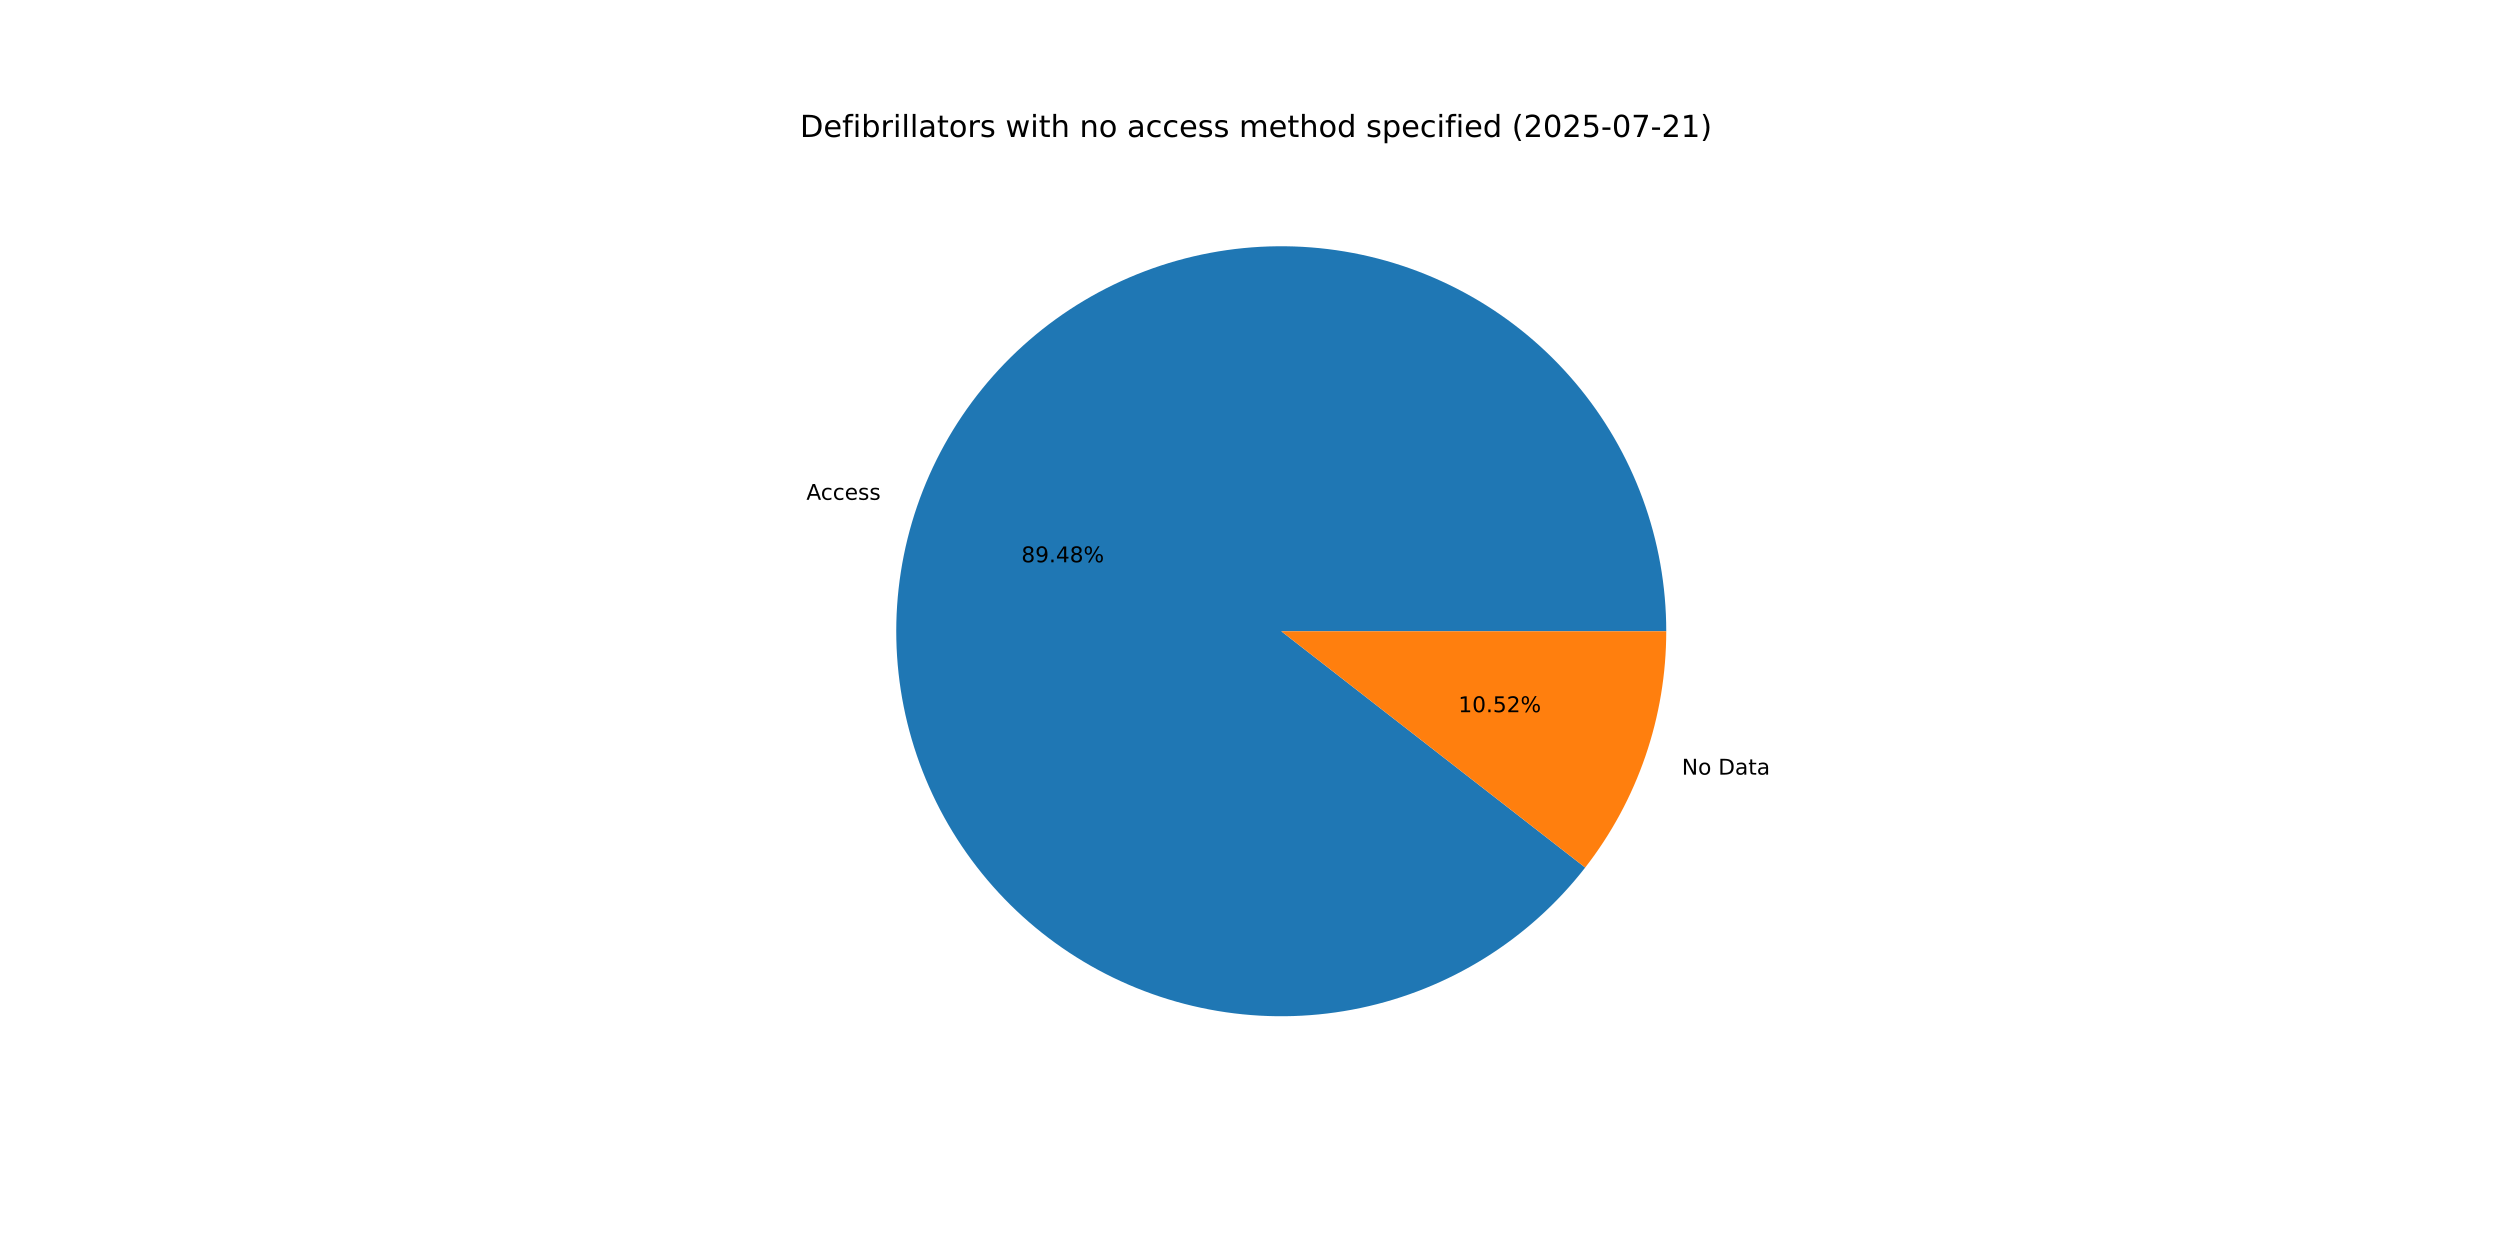
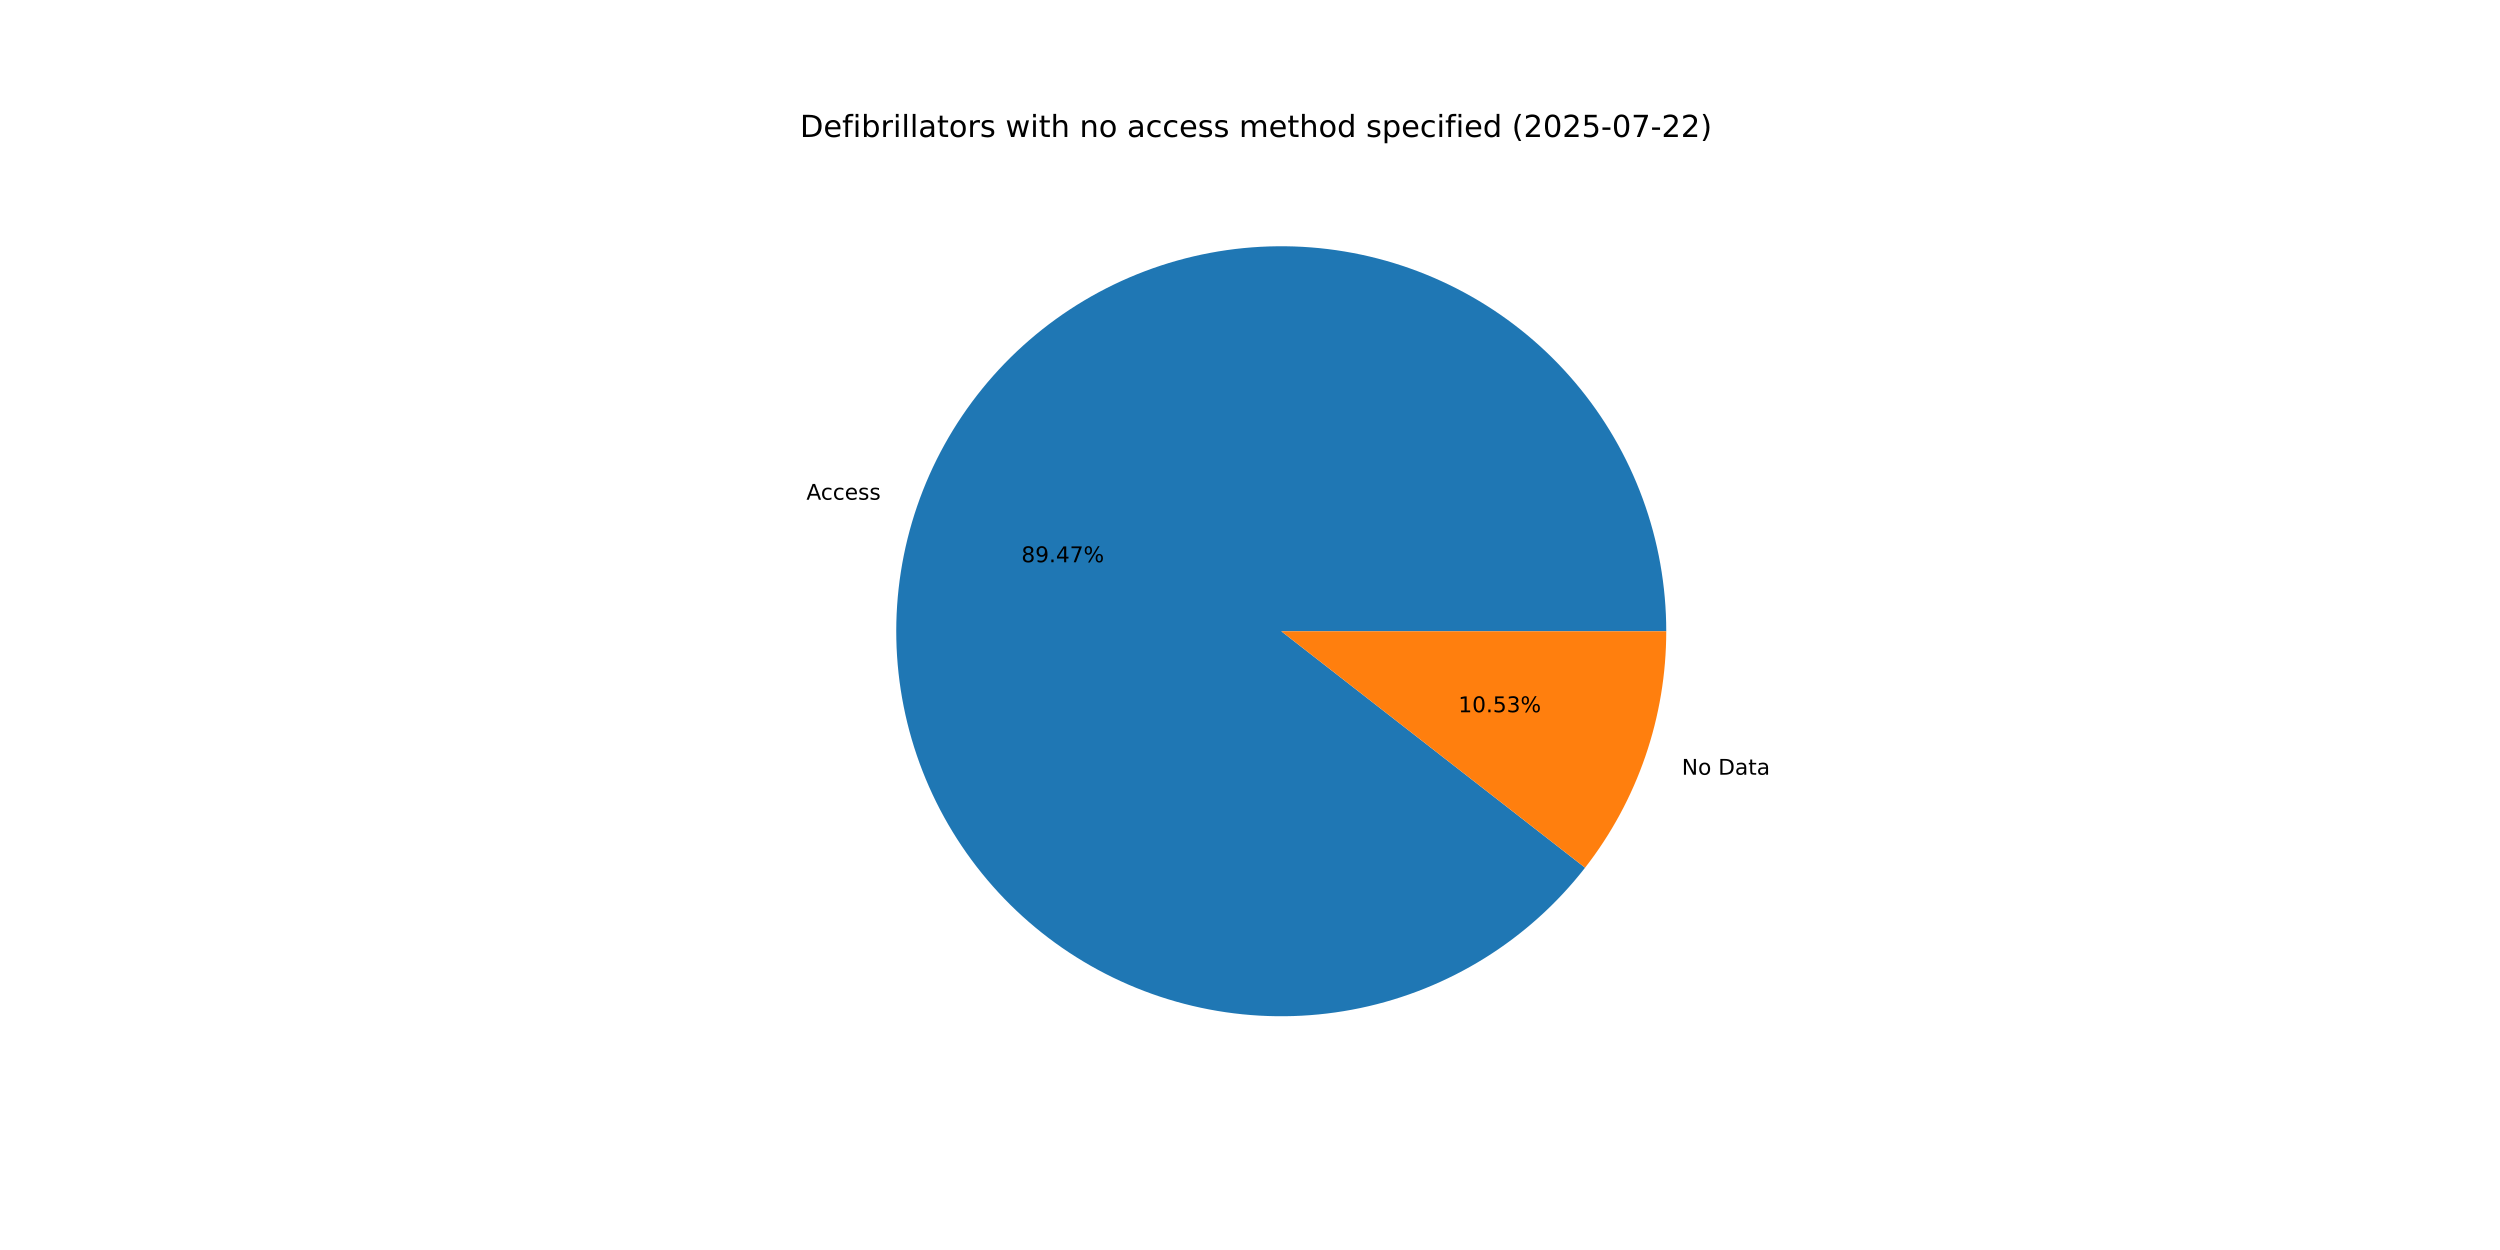
<svg xmlns="http://www.w3.org/2000/svg" xmlns:xlink="http://www.w3.org/1999/xlink" width="1152pt" height="576pt" viewBox="0 0 1152 576" version="1.1">
  <defs>
    <style type="text/css">*{stroke-linejoin: round; stroke-linecap: butt}</style>
  </defs>
  <g id="figure_1">
    <g id="patch_1">
      <path d="M 0 576  L 1152 576  L 1152 0  L 0 0  z " style="fill: #ffffff" />
    </g>
    <g id="axes_1">
      <g id="patch_2">
-         <path d="M 767.808 290.88  C 767.808 270.047 764.138 249.375 756.967 229.815  C 749.796 210.254 739.235 192.109 725.77 176.213  C 712.304 160.316 696.143 146.915 678.028 136.624  C 659.914 126.334 640.127 119.314 619.578 115.888  C 599.028 112.461 578.034 112.681 557.561 116.538  C 537.088 120.394 517.453 127.827 499.558 138.495  C 481.663 149.162 465.786 162.9 452.657 179.075  C 439.527 195.251 429.349 213.613 422.589 233.319  C 415.83 253.026 412.594 273.77 413.031 294.598  C 413.468 315.427 417.57 336.017 425.149 355.423  C 432.729 374.829 443.667 392.749 457.463 408.36  C 471.259 423.971 487.698 437.03 506.024 446.939  C 524.35 456.847 544.28 463.45 564.897 466.445  C 585.514 469.44 606.498 468.78 626.886 464.496  C 647.274 460.211 666.749 452.368 684.416 441.328  C 702.084 430.287 717.669 416.221 730.457 399.773  L 590.4 290.88  z " style="fill: #1f77b4" />
+         <path d="M 767.808 290.88  C 767.808 270.048 764.139 249.379 756.969 229.82  C 749.799 210.261 739.24 192.117 725.777 176.221  C 712.313 160.325 696.155 146.923 678.043 136.632  C 659.931 126.341 640.147 119.32 619.599 115.891  C 599.052 112.463 578.06 112.68 557.588 116.533  C 537.116 120.386 517.481 127.814 499.586 138.478  C 481.691 149.141 465.812 162.874 452.681 179.045  C 439.549 195.217 429.367 213.575 422.604 233.278  C 415.84 252.981 412.599 273.722 413.03 294.549  C 413.461 315.376 417.557 335.966 425.129 355.372  C 432.702 374.779 443.634 392.7 457.424 408.315  C 471.213 423.929 487.645 436.993 505.966 446.907  C 524.288 456.822 544.212 463.432 564.826 466.435  C 585.44 469.438 606.423 468.787 626.811 464.511  C 647.199 460.236 666.676 452.403 684.347 441.371  C 702.018 430.34 717.608 416.282 730.403 399.842  L 590.4 290.88  z " style="fill: #1f77b4" />
      </g>
      <g id="patch_3">
-         <path d="M 730.457 399.773  C 742.478 384.312 751.856 366.966 758.211 348.441  C 764.565 329.915 767.808 310.465 767.808 290.88  L 590.4 290.88  z " style="fill: #ff7f0e" />
+         <path d="M 730.403 399.842  C 742.441 384.375 751.833 367.019 758.196 348.482  C 764.56 329.944 767.808 310.479 767.808 290.88  L 590.4 290.88  z " style="fill: #ff7f0e" />
      </g>
      <g id="matplotlib.axis_1" />
      <g id="matplotlib.axis_2" />
      <g id="text_1">
-         <g transform="translate(371.574 230.3227) scale(0.1 -0.1)">
+         <g transform="translate(371.5896 230.2773) scale(0.1 -0.1)">
          <defs>
            <path id="DejaVuSans-41" d="M 2188 4044  L 1331 1722  L 3047 1722  L 2188 4044  z M 1831 4666  L 2547 4666  L 4325 0  L 3669 0  L 3244 1197  L 1141 1197  L 716 0  L 50 0  L 1831 4666  z " transform="scale(0.015625)" />
            <path id="DejaVuSans-63" d="M 3122 3366  L 3122 2828  Q 2878 2963 2633 3030  Q 2388 3097 2138 3097  Q 1578 3097 1268 2742  Q 959 2388 959 1747  Q 959 1106 1268 751  Q 1578 397 2138 397  Q 2388 397 2633 464  Q 2878 531 3122 666  L 3122 134  Q 2881 22 2623 -34  Q 2366 -91 2075 -91  Q 1284 -91 818 406  Q 353 903 353 1747  Q 353 2603 823 3093  Q 1294 3584 2113 3584  Q 2378 3584 2631 3529  Q 2884 3475 3122 3366  z " transform="scale(0.015625)" />
            <path id="DejaVuSans-65" d="M 3597 1894  L 3597 1613  L 953 1613  Q 991 1019 1311 708  Q 1631 397 2203 397  Q 2534 397 2845 478  Q 3156 559 3463 722  L 3463 178  Q 3153 47 2828 -22  Q 2503 -91 2169 -91  Q 1331 -91 842 396  Q 353 884 353 1716  Q 353 2575 817 3079  Q 1281 3584 2069 3584  Q 2775 3584 3186 3129  Q 3597 2675 3597 1894  z M 3022 2063  Q 3016 2534 2758 2815  Q 2500 3097 2075 3097  Q 1594 3097 1305 2825  Q 1016 2553 972 2059  L 3022 2063  z " transform="scale(0.015625)" />
            <path id="DejaVuSans-73" d="M 2834 3397  L 2834 2853  Q 2591 2978 2328 3040  Q 2066 3103 1784 3103  Q 1356 3103 1142 2972  Q 928 2841 928 2578  Q 928 2378 1081 2264  Q 1234 2150 1697 2047  L 1894 2003  Q 2506 1872 2764 1633  Q 3022 1394 3022 966  Q 3022 478 2636 193  Q 2250 -91 1575 -91  Q 1294 -91 989 -36  Q 684 19 347 128  L 347 722  Q 666 556 975 473  Q 1284 391 1588 391  Q 1994 391 2212 530  Q 2431 669 2431 922  Q 2431 1156 2273 1281  Q 2116 1406 1581 1522  L 1381 1569  Q 847 1681 609 1914  Q 372 2147 372 2553  Q 372 3047 722 3315  Q 1072 3584 1716 3584  Q 2034 3584 2315 3537  Q 2597 3491 2834 3397  z " transform="scale(0.015625)" />
          </defs>
          <use xlink:href="#DejaVuSans-41" />
          <use xlink:href="#DejaVuSans-63" x="66.658" />
          <use xlink:href="#DejaVuSans-63" x="121.639" />
          <use xlink:href="#DejaVuSans-65" x="176.619" />
          <use xlink:href="#DejaVuSans-73" x="238.143" />
          <use xlink:href="#DejaVuSans-73" x="290.242" />
        </g>
      </g>
      <g id="text_2">
-         <g transform="translate(470.6488 259.103) scale(0.1 -0.1)">
+         <g transform="translate(470.6573 259.0783) scale(0.1 -0.1)">
          <defs>
            <path id="DejaVuSans-38" d="M 2034 2216  Q 1584 2216 1326 1975  Q 1069 1734 1069 1313  Q 1069 891 1326 650  Q 1584 409 2034 409  Q 2484 409 2743 651  Q 3003 894 3003 1313  Q 3003 1734 2745 1975  Q 2488 2216 2034 2216  z M 1403 2484  Q 997 2584 770 2862  Q 544 3141 544 3541  Q 544 4100 942 4425  Q 1341 4750 2034 4750  Q 2731 4750 3128 4425  Q 3525 4100 3525 3541  Q 3525 3141 3298 2862  Q 3072 2584 2669 2484  Q 3125 2378 3379 2068  Q 3634 1759 3634 1313  Q 3634 634 3220 271  Q 2806 -91 2034 -91  Q 1263 -91 848 271  Q 434 634 434 1313  Q 434 1759 690 2068  Q 947 2378 1403 2484  z M 1172 3481  Q 1172 3119 1398 2916  Q 1625 2713 2034 2713  Q 2441 2713 2670 2916  Q 2900 3119 2900 3481  Q 2900 3844 2670 4047  Q 2441 4250 2034 4250  Q 1625 4250 1398 4047  Q 1172 3844 1172 3481  z " transform="scale(0.015625)" />
            <path id="DejaVuSans-39" d="M 703 97  L 703 672  Q 941 559 1184 500  Q 1428 441 1663 441  Q 2288 441 2617 861  Q 2947 1281 2994 2138  Q 2813 1869 2534 1725  Q 2256 1581 1919 1581  Q 1219 1581 811 2004  Q 403 2428 403 3163  Q 403 3881 828 4315  Q 1253 4750 1959 4750  Q 2769 4750 3195 4129  Q 3622 3509 3622 2328  Q 3622 1225 3098 567  Q 2575 -91 1691 -91  Q 1453 -91 1209 -44  Q 966 3 703 97  z M 1959 2075  Q 2384 2075 2632 2365  Q 2881 2656 2881 3163  Q 2881 3666 2632 3958  Q 2384 4250 1959 4250  Q 1534 4250 1286 3958  Q 1038 3666 1038 3163  Q 1038 2656 1286 2365  Q 1534 2075 1959 2075  z " transform="scale(0.015625)" />
            <path id="DejaVuSans-2e" d="M 684 794  L 1344 794  L 1344 0  L 684 0  L 684 794  z " transform="scale(0.015625)" />
            <path id="DejaVuSans-34" d="M 2419 4116  L 825 1625  L 2419 1625  L 2419 4116  z M 2253 4666  L 3047 4666  L 3047 1625  L 3713 1625  L 3713 1100  L 3047 1100  L 3047 0  L 2419 0  L 2419 1100  L 313 1100  L 313 1709  L 2253 4666  z " transform="scale(0.015625)" />
+             <path id="DejaVuSans-37" d="M 525 4666  L 3525 4666  L 3525 4397  L 1831 0  L 1172 0  L 2766 4134  L 525 4134  L 525 4666  z " transform="scale(0.015625)" />
            <path id="DejaVuSans-25" d="M 4653 2053  Q 4381 2053 4226 1822  Q 4072 1591 4072 1178  Q 4072 772 4226 539  Q 4381 306 4653 306  Q 4919 306 5073 539  Q 5228 772 5228 1178  Q 5228 1588 5073 1820  Q 4919 2053 4653 2053  z M 4653 2450  Q 5147 2450 5437 2106  Q 5728 1763 5728 1178  Q 5728 594 5436 251  Q 5144 -91 4653 -91  Q 4153 -91 3862 251  Q 3572 594 3572 1178  Q 3572 1766 3864 2108  Q 4156 2450 4653 2450  z M 1428 4353  Q 1159 4353 1004 4120  Q 850 3888 850 3481  Q 850 3069 1003 2837  Q 1156 2606 1428 2606  Q 1700 2606 1854 2837  Q 2009 3069 2009 3481  Q 2009 3884 1853 4118  Q 1697 4353 1428 4353  z M 4250 4750  L 4750 4750  L 1831 -91  L 1331 -91  L 4250 4750  z M 1428 4750  Q 1922 4750 2215 4408  Q 2509 4066 2509 3481  Q 2509 2891 2217 2550  Q 1925 2209 1428 2209  Q 931 2209 642 2551  Q 353 2894 353 3481  Q 353 4063 643 4406  Q 934 4750 1428 4750  z " transform="scale(0.015625)" />
          </defs>
          <use xlink:href="#DejaVuSans-38" />
          <use xlink:href="#DejaVuSans-39" x="63.623" />
          <use xlink:href="#DejaVuSans-2e" x="127.246" />
          <use xlink:href="#DejaVuSans-34" x="159.033" />
-           <use xlink:href="#DejaVuSans-38" x="222.656" />
+           <use xlink:href="#DejaVuSans-37" x="222.656" />
          <use xlink:href="#DejaVuSans-25" x="286.279" />
        </g>
      </g>
      <g id="text_3">
-         <g transform="translate(774.9916 356.956) scale(0.1 -0.1)">
+         <g transform="translate(774.976 357.0014) scale(0.1 -0.1)">
          <defs>
            <path id="DejaVuSans-4e" d="M 628 4666  L 1478 4666  L 3547 763  L 3547 4666  L 4159 4666  L 4159 0  L 3309 0  L 1241 3903  L 1241 0  L 628 0  L 628 4666  z " transform="scale(0.015625)" />
            <path id="DejaVuSans-6f" d="M 1959 3097  Q 1497 3097 1228 2736  Q 959 2375 959 1747  Q 959 1119 1226 758  Q 1494 397 1959 397  Q 2419 397 2687 759  Q 2956 1122 2956 1747  Q 2956 2369 2687 2733  Q 2419 3097 1959 3097  z M 1959 3584  Q 2709 3584 3137 3096  Q 3566 2609 3566 1747  Q 3566 888 3137 398  Q 2709 -91 1959 -91  Q 1206 -91 779 398  Q 353 888 353 1747  Q 353 2609 779 3096  Q 1206 3584 1959 3584  z " transform="scale(0.015625)" />
            <path id="DejaVuSans-20" transform="scale(0.015625)" />
            <path id="DejaVuSans-44" d="M 1259 4147  L 1259 519  L 2022 519  Q 2988 519 3436 956  Q 3884 1394 3884 2338  Q 3884 3275 3436 3711  Q 2988 4147 2022 4147  L 1259 4147  z M 628 4666  L 1925 4666  Q 3281 4666 3915 4102  Q 4550 3538 4550 2338  Q 4550 1131 3912 565  Q 3275 0 1925 0  L 628 0  L 628 4666  z " transform="scale(0.015625)" />
            <path id="DejaVuSans-61" d="M 2194 1759  Q 1497 1759 1228 1600  Q 959 1441 959 1056  Q 959 750 1161 570  Q 1363 391 1709 391  Q 2188 391 2477 730  Q 2766 1069 2766 1631  L 2766 1759  L 2194 1759  z M 3341 1997  L 3341 0  L 2766 0  L 2766 531  Q 2569 213 2275 61  Q 1981 -91 1556 -91  Q 1019 -91 701 211  Q 384 513 384 1019  Q 384 1609 779 1909  Q 1175 2209 1959 2209  L 2766 2209  L 2766 2266  Q 2766 2663 2505 2880  Q 2244 3097 1772 3097  Q 1472 3097 1187 3025  Q 903 2953 641 2809  L 641 3341  Q 956 3463 1253 3523  Q 1550 3584 1831 3584  Q 2591 3584 2966 3190  Q 3341 2797 3341 1997  z " transform="scale(0.015625)" />
            <path id="DejaVuSans-74" d="M 1172 4494  L 1172 3500  L 2356 3500  L 2356 3053  L 1172 3053  L 1172 1153  Q 1172 725 1289 603  Q 1406 481 1766 481  L 2356 481  L 2356 0  L 1766 0  Q 1100 0 847 248  Q 594 497 594 1153  L 594 3053  L 172 3053  L 172 3500  L 594 3500  L 594 4494  L 1172 4494  z " transform="scale(0.015625)" />
          </defs>
          <use xlink:href="#DejaVuSans-4e" />
          <use xlink:href="#DejaVuSans-6f" x="74.805" />
          <use xlink:href="#DejaVuSans-20" x="135.986" />
          <use xlink:href="#DejaVuSans-44" x="167.773" />
          <use xlink:href="#DejaVuSans-61" x="244.775" />
          <use xlink:href="#DejaVuSans-74" x="306.055" />
          <use xlink:href="#DejaVuSans-61" x="345.264" />
        </g>
      </g>
      <g id="text_4">
-         <g transform="translate(672.0215 328.1757) scale(0.1 -0.1)">
+         <g transform="translate(672.013 328.2005) scale(0.1 -0.1)">
          <defs>
            <path id="DejaVuSans-31" d="M 794 531  L 1825 531  L 1825 4091  L 703 3866  L 703 4441  L 1819 4666  L 2450 4666  L 2450 531  L 3481 531  L 3481 0  L 794 0  L 794 531  z " transform="scale(0.015625)" />
            <path id="DejaVuSans-30" d="M 2034 4250  Q 1547 4250 1301 3770  Q 1056 3291 1056 2328  Q 1056 1369 1301 889  Q 1547 409 2034 409  Q 2525 409 2770 889  Q 3016 1369 3016 2328  Q 3016 3291 2770 3770  Q 2525 4250 2034 4250  z M 2034 4750  Q 2819 4750 3233 4129  Q 3647 3509 3647 2328  Q 3647 1150 3233 529  Q 2819 -91 2034 -91  Q 1250 -91 836 529  Q 422 1150 422 2328  Q 422 3509 836 4129  Q 1250 4750 2034 4750  z " transform="scale(0.015625)" />
            <path id="DejaVuSans-35" d="M 691 4666  L 3169 4666  L 3169 4134  L 1269 4134  L 1269 2991  Q 1406 3038 1543 3061  Q 1681 3084 1819 3084  Q 2600 3084 3056 2656  Q 3513 2228 3513 1497  Q 3513 744 3044 326  Q 2575 -91 1722 -91  Q 1428 -91 1123 -41  Q 819 9 494 109  L 494 744  Q 775 591 1075 516  Q 1375 441 1709 441  Q 2250 441 2565 725  Q 2881 1009 2881 1497  Q 2881 1984 2565 2268  Q 2250 2553 1709 2553  Q 1456 2553 1204 2497  Q 953 2441 691 2322  L 691 4666  z " transform="scale(0.015625)" />
-             <path id="DejaVuSans-32" d="M 1228 531  L 3431 531  L 3431 0  L 469 0  L 469 531  Q 828 903 1448 1529  Q 2069 2156 2228 2338  Q 2531 2678 2651 2914  Q 2772 3150 2772 3378  Q 2772 3750 2511 3984  Q 2250 4219 1831 4219  Q 1534 4219 1204 4116  Q 875 4013 500 3803  L 500 4441  Q 881 4594 1212 4672  Q 1544 4750 1819 4750  Q 2544 4750 2975 4387  Q 3406 4025 3406 3419  Q 3406 3131 3298 2873  Q 3191 2616 2906 2266  Q 2828 2175 2409 1742  Q 1991 1309 1228 531  z " transform="scale(0.015625)" />
+             <path id="DejaVuSans-33" d="M 2597 2516  Q 3050 2419 3304 2112  Q 3559 1806 3559 1356  Q 3559 666 3084 287  Q 2609 -91 1734 -91  Q 1441 -91 1130 -33  Q 819 25 488 141  L 488 750  Q 750 597 1062 519  Q 1375 441 1716 441  Q 2309 441 2620 675  Q 2931 909 2931 1356  Q 2931 1769 2642 2001  Q 2353 2234 1838 2234  L 1294 2234  L 1294 2753  L 1863 2753  Q 2328 2753 2575 2939  Q 2822 3125 2822 3475  Q 2822 3834 2567 4026  Q 2313 4219 1838 4219  Q 1578 4219 1281 4162  Q 984 4106 628 3988  L 628 4550  Q 988 4650 1302 4700  Q 1616 4750 1894 4750  Q 2613 4750 3031 4423  Q 3450 4097 3450 3541  Q 3450 3153 3228 2886  Q 3006 2619 2597 2516  z " transform="scale(0.015625)" />
          </defs>
          <use xlink:href="#DejaVuSans-31" />
          <use xlink:href="#DejaVuSans-30" x="63.623" />
          <use xlink:href="#DejaVuSans-2e" x="127.246" />
          <use xlink:href="#DejaVuSans-35" x="159.033" />
-           <use xlink:href="#DejaVuSans-32" x="222.656" />
+           <use xlink:href="#DejaVuSans-33" x="222.656" />
          <use xlink:href="#DejaVuSans-25" x="286.279" />
        </g>
      </g>
      <g id="text_5">
        <g transform="translate(368.64 63.12) scale(0.14 -0.14)">
          <defs>
            <path id="DejaVuSans-66" d="M 2375 4863  L 2375 4384  L 1825 4384  Q 1516 4384 1395 4259  Q 1275 4134 1275 3809  L 1275 3500  L 2222 3500  L 2222 3053  L 1275 3053  L 1275 0  L 697 0  L 697 3053  L 147 3053  L 147 3500  L 697 3500  L 697 3744  Q 697 4328 969 4595  Q 1241 4863 1831 4863  L 2375 4863  z " transform="scale(0.015625)" />
            <path id="DejaVuSans-69" d="M 603 3500  L 1178 3500  L 1178 0  L 603 0  L 603 3500  z M 603 4863  L 1178 4863  L 1178 4134  L 603 4134  L 603 4863  z " transform="scale(0.015625)" />
            <path id="DejaVuSans-62" d="M 3116 1747  Q 3116 2381 2855 2742  Q 2594 3103 2138 3103  Q 1681 3103 1420 2742  Q 1159 2381 1159 1747  Q 1159 1113 1420 752  Q 1681 391 2138 391  Q 2594 391 2855 752  Q 3116 1113 3116 1747  z M 1159 2969  Q 1341 3281 1617 3432  Q 1894 3584 2278 3584  Q 2916 3584 3314 3078  Q 3713 2572 3713 1747  Q 3713 922 3314 415  Q 2916 -91 2278 -91  Q 1894 -91 1617 61  Q 1341 213 1159 525  L 1159 0  L 581 0  L 581 4863  L 1159 4863  L 1159 2969  z " transform="scale(0.015625)" />
            <path id="DejaVuSans-72" d="M 2631 2963  Q 2534 3019 2420 3045  Q 2306 3072 2169 3072  Q 1681 3072 1420 2755  Q 1159 2438 1159 1844  L 1159 0  L 581 0  L 581 3500  L 1159 3500  L 1159 2956  Q 1341 3275 1631 3429  Q 1922 3584 2338 3584  Q 2397 3584 2469 3576  Q 2541 3569 2628 3553  L 2631 2963  z " transform="scale(0.015625)" />
            <path id="DejaVuSans-6c" d="M 603 4863  L 1178 4863  L 1178 0  L 603 0  L 603 4863  z " transform="scale(0.015625)" />
            <path id="DejaVuSans-77" d="M 269 3500  L 844 3500  L 1563 769  L 2278 3500  L 2956 3500  L 3675 769  L 4391 3500  L 4966 3500  L 4050 0  L 3372 0  L 2619 2869  L 1863 0  L 1184 0  L 269 3500  z " transform="scale(0.015625)" />
            <path id="DejaVuSans-68" d="M 3513 2113  L 3513 0  L 2938 0  L 2938 2094  Q 2938 2591 2744 2837  Q 2550 3084 2163 3084  Q 1697 3084 1428 2787  Q 1159 2491 1159 1978  L 1159 0  L 581 0  L 581 4863  L 1159 4863  L 1159 2956  Q 1366 3272 1645 3428  Q 1925 3584 2291 3584  Q 2894 3584 3203 3211  Q 3513 2838 3513 2113  z " transform="scale(0.015625)" />
            <path id="DejaVuSans-6e" d="M 3513 2113  L 3513 0  L 2938 0  L 2938 2094  Q 2938 2591 2744 2837  Q 2550 3084 2163 3084  Q 1697 3084 1428 2787  Q 1159 2491 1159 1978  L 1159 0  L 581 0  L 581 3500  L 1159 3500  L 1159 2956  Q 1366 3272 1645 3428  Q 1925 3584 2291 3584  Q 2894 3584 3203 3211  Q 3513 2838 3513 2113  z " transform="scale(0.015625)" />
            <path id="DejaVuSans-6d" d="M 3328 2828  Q 3544 3216 3844 3400  Q 4144 3584 4550 3584  Q 5097 3584 5394 3201  Q 5691 2819 5691 2113  L 5691 0  L 5113 0  L 5113 2094  Q 5113 2597 4934 2840  Q 4756 3084 4391 3084  Q 3944 3084 3684 2787  Q 3425 2491 3425 1978  L 3425 0  L 2847 0  L 2847 2094  Q 2847 2600 2669 2842  Q 2491 3084 2119 3084  Q 1678 3084 1418 2786  Q 1159 2488 1159 1978  L 1159 0  L 581 0  L 581 3500  L 1159 3500  L 1159 2956  Q 1356 3278 1631 3431  Q 1906 3584 2284 3584  Q 2666 3584 2933 3390  Q 3200 3197 3328 2828  z " transform="scale(0.015625)" />
            <path id="DejaVuSans-64" d="M 2906 2969  L 2906 4863  L 3481 4863  L 3481 0  L 2906 0  L 2906 525  Q 2725 213 2448 61  Q 2172 -91 1784 -91  Q 1150 -91 751 415  Q 353 922 353 1747  Q 353 2572 751 3078  Q 1150 3584 1784 3584  Q 2172 3584 2448 3432  Q 2725 3281 2906 2969  z M 947 1747  Q 947 1113 1208 752  Q 1469 391 1925 391  Q 2381 391 2643 752  Q 2906 1113 2906 1747  Q 2906 2381 2643 2742  Q 2381 3103 1925 3103  Q 1469 3103 1208 2742  Q 947 2381 947 1747  z " transform="scale(0.015625)" />
            <path id="DejaVuSans-70" d="M 1159 525  L 1159 -1331  L 581 -1331  L 581 3500  L 1159 3500  L 1159 2969  Q 1341 3281 1617 3432  Q 1894 3584 2278 3584  Q 2916 3584 3314 3078  Q 3713 2572 3713 1747  Q 3713 922 3314 415  Q 2916 -91 2278 -91  Q 1894 -91 1617 61  Q 1341 213 1159 525  z M 3116 1747  Q 3116 2381 2855 2742  Q 2594 3103 2138 3103  Q 1681 3103 1420 2742  Q 1159 2381 1159 1747  Q 1159 1113 1420 752  Q 1681 391 2138 391  Q 2594 391 2855 752  Q 3116 1113 3116 1747  z " transform="scale(0.015625)" />
            <path id="DejaVuSans-28" d="M 1984 4856  Q 1566 4138 1362 3434  Q 1159 2731 1159 2009  Q 1159 1288 1364 580  Q 1569 -128 1984 -844  L 1484 -844  Q 1016 -109 783 600  Q 550 1309 550 2009  Q 550 2706 781 3412  Q 1013 4119 1484 4856  L 1984 4856  z " transform="scale(0.015625)" />
+             <path id="DejaVuSans-32" d="M 1228 531  L 3431 531  L 3431 0  L 469 0  L 469 531  Q 828 903 1448 1529  Q 2069 2156 2228 2338  Q 2531 2678 2651 2914  Q 2772 3150 2772 3378  Q 2772 3750 2511 3984  Q 2250 4219 1831 4219  Q 1534 4219 1204 4116  Q 875 4013 500 3803  L 500 4441  Q 881 4594 1212 4672  Q 1544 4750 1819 4750  Q 2544 4750 2975 4387  Q 3406 4025 3406 3419  Q 3406 3131 3298 2873  Q 3191 2616 2906 2266  Q 2828 2175 2409 1742  Q 1991 1309 1228 531  z " transform="scale(0.015625)" />
            <path id="DejaVuSans-2d" d="M 313 2009  L 1997 2009  L 1997 1497  L 313 1497  L 313 2009  z " transform="scale(0.015625)" />
-             <path id="DejaVuSans-37" d="M 525 4666  L 3525 4666  L 3525 4397  L 1831 0  L 1172 0  L 2766 4134  L 525 4134  L 525 4666  z " transform="scale(0.015625)" />
            <path id="DejaVuSans-29" d="M 513 4856  L 1013 4856  Q 1481 4119 1714 3412  Q 1947 2706 1947 2009  Q 1947 1309 1714 600  Q 1481 -109 1013 -844  L 513 -844  Q 928 -128 1133 580  Q 1338 1288 1338 2009  Q 1338 2731 1133 3434  Q 928 4138 513 4856  z " transform="scale(0.015625)" />
          </defs>
          <use xlink:href="#DejaVuSans-44" />
          <use xlink:href="#DejaVuSans-65" x="77.002" />
          <use xlink:href="#DejaVuSans-66" x="138.525" />
          <use xlink:href="#DejaVuSans-69" x="173.73" />
          <use xlink:href="#DejaVuSans-62" x="201.514" />
          <use xlink:href="#DejaVuSans-72" x="264.99" />
          <use xlink:href="#DejaVuSans-69" x="306.104" />
          <use xlink:href="#DejaVuSans-6c" x="333.887" />
          <use xlink:href="#DejaVuSans-6c" x="361.67" />
          <use xlink:href="#DejaVuSans-61" x="389.453" />
          <use xlink:href="#DejaVuSans-74" x="450.732" />
          <use xlink:href="#DejaVuSans-6f" x="489.941" />
          <use xlink:href="#DejaVuSans-72" x="551.123" />
          <use xlink:href="#DejaVuSans-73" x="592.236" />
          <use xlink:href="#DejaVuSans-20" x="644.336" />
          <use xlink:href="#DejaVuSans-77" x="676.123" />
          <use xlink:href="#DejaVuSans-69" x="757.91" />
          <use xlink:href="#DejaVuSans-74" x="785.693" />
          <use xlink:href="#DejaVuSans-68" x="824.902" />
          <use xlink:href="#DejaVuSans-20" x="888.281" />
          <use xlink:href="#DejaVuSans-6e" x="920.068" />
          <use xlink:href="#DejaVuSans-6f" x="983.447" />
          <use xlink:href="#DejaVuSans-20" x="1044.629" />
          <use xlink:href="#DejaVuSans-61" x="1076.416" />
          <use xlink:href="#DejaVuSans-63" x="1137.695" />
          <use xlink:href="#DejaVuSans-63" x="1192.676" />
          <use xlink:href="#DejaVuSans-65" x="1247.656" />
          <use xlink:href="#DejaVuSans-73" x="1309.18" />
          <use xlink:href="#DejaVuSans-73" x="1361.279" />
          <use xlink:href="#DejaVuSans-20" x="1413.379" />
          <use xlink:href="#DejaVuSans-6d" x="1445.166" />
          <use xlink:href="#DejaVuSans-65" x="1542.578" />
          <use xlink:href="#DejaVuSans-74" x="1604.102" />
          <use xlink:href="#DejaVuSans-68" x="1643.311" />
          <use xlink:href="#DejaVuSans-6f" x="1706.689" />
          <use xlink:href="#DejaVuSans-64" x="1767.871" />
          <use xlink:href="#DejaVuSans-20" x="1831.348" />
          <use xlink:href="#DejaVuSans-73" x="1863.135" />
          <use xlink:href="#DejaVuSans-70" x="1915.234" />
          <use xlink:href="#DejaVuSans-65" x="1978.711" />
          <use xlink:href="#DejaVuSans-63" x="2040.234" />
          <use xlink:href="#DejaVuSans-69" x="2095.215" />
          <use xlink:href="#DejaVuSans-66" x="2122.998" />
          <use xlink:href="#DejaVuSans-69" x="2158.203" />
          <use xlink:href="#DejaVuSans-65" x="2185.986" />
          <use xlink:href="#DejaVuSans-64" x="2247.51" />
          <use xlink:href="#DejaVuSans-20" x="2310.986" />
          <use xlink:href="#DejaVuSans-28" x="2342.773" />
          <use xlink:href="#DejaVuSans-32" x="2381.787" />
          <use xlink:href="#DejaVuSans-30" x="2445.41" />
          <use xlink:href="#DejaVuSans-32" x="2509.033" />
          <use xlink:href="#DejaVuSans-35" x="2572.656" />
          <use xlink:href="#DejaVuSans-2d" x="2636.279" />
          <use xlink:href="#DejaVuSans-30" x="2672.363" />
          <use xlink:href="#DejaVuSans-37" x="2735.986" />
          <use xlink:href="#DejaVuSans-2d" x="2799.609" />
          <use xlink:href="#DejaVuSans-32" x="2835.693" />
-           <use xlink:href="#DejaVuSans-31" x="2899.316" />
+           <use xlink:href="#DejaVuSans-32" x="2899.316" />
          <use xlink:href="#DejaVuSans-29" x="2962.939" />
        </g>
      </g>
    </g>
  </g>
</svg>
